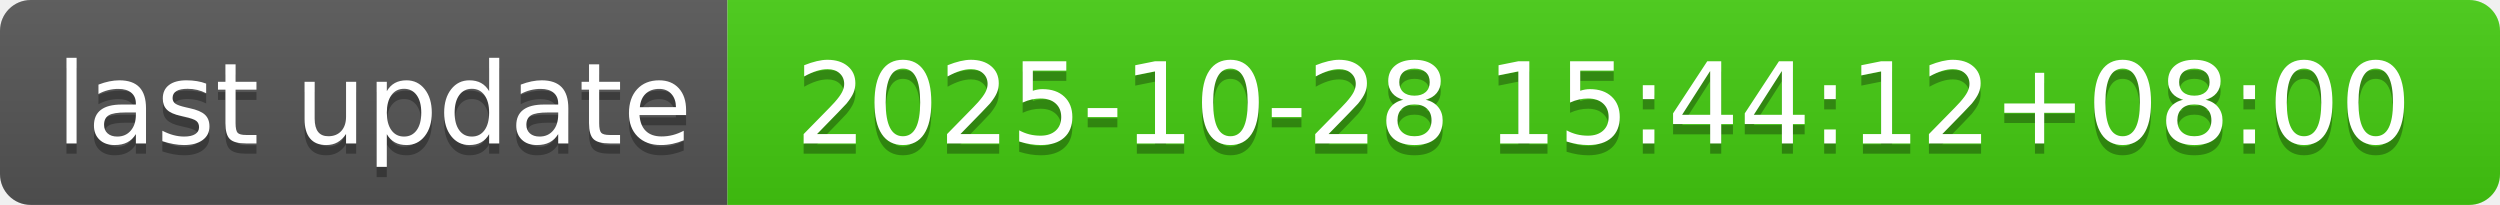
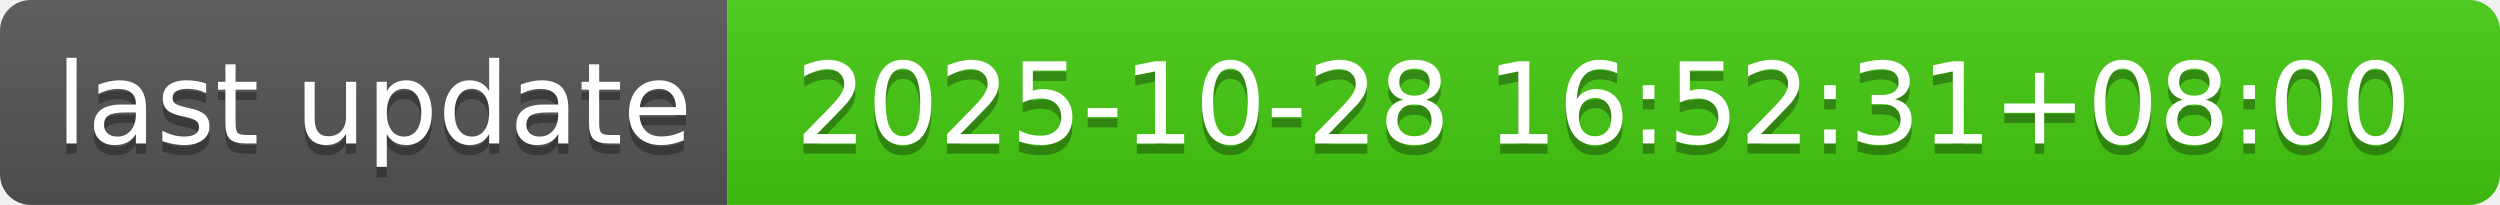
- <svg xmlns="http://www.w3.org/2000/svg" width="244" height="20" role="img" aria-label="last update: 2025-10-28 15:44:12+08:00">
+ <svg xmlns="http://www.w3.org/2000/svg" width="244" height="20" role="img" aria-label="last update: 2025-10-28 16:52:31+08:00">
  <linearGradient id="s" x2="0" y2="100%">
    <stop offset="0" stop-color="#bbb" stop-opacity=".1" />
    <stop offset="1" stop-opacity=".1" />
  </linearGradient>
  <clipPath id="r">
    <rect width="244" height="20" rx="3" fill="#fff" />
  </clipPath>
  <g clip-path="url(#r)">
    <rect width="71" height="20" fill="#555" />
    <rect x="71" width="173" height="20" fill="#4c1" />
    <rect width="244" height="20" fill="url(#s)" />
  </g>
  <g fill="#fff" text-anchor="middle" font-family="Verdana,Geneva,DejaVu Sans,sans-serif" text-rendering="geometricPrecision" font-size="110">
    <text aria-hidden="true" x="365" y="150" fill="#010101" fill-opacity=".3" transform="scale(.1)" textLength="610">last update</text>
    <text x="365" y="140" transform="scale(.1)" fill="#fff" textLength="610">last update</text>
-     <text aria-hidden="true" x="1565" y="150" fill="#010101" fill-opacity=".3" transform="scale(.1)" textLength="1630">2025-10-28 15:44:12+08:00</text>
-     <text x="1565" y="140" transform="scale(.1)" fill="#fff" textLength="1630">2025-10-28 15:44:12+08:00</text>
+     <text aria-hidden="true" x="1565" y="150" fill="#010101" fill-opacity=".3" transform="scale(.1)" textLength="1630">2025-10-28 16:52:31+08:00</text>
+     <text x="1565" y="140" transform="scale(.1)" fill="#fff" textLength="1630">2025-10-28 16:52:31+08:00</text>
  </g>
</svg>
